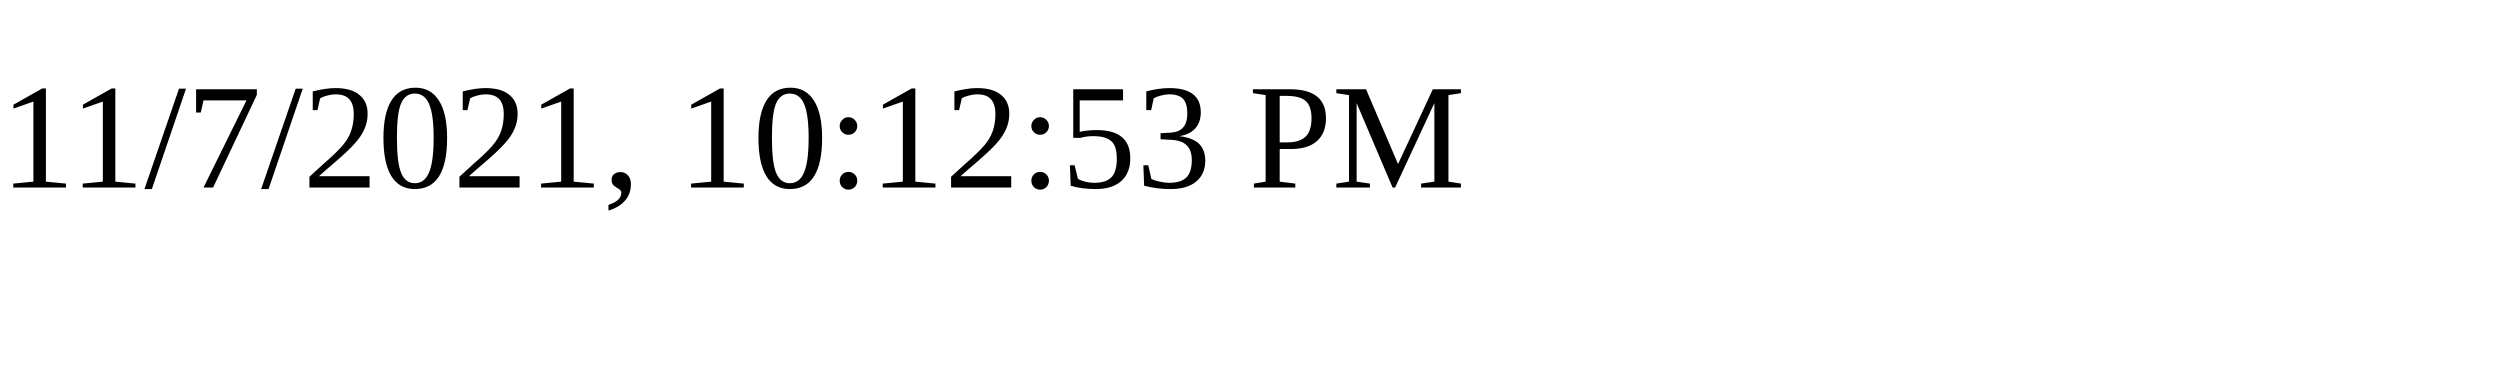
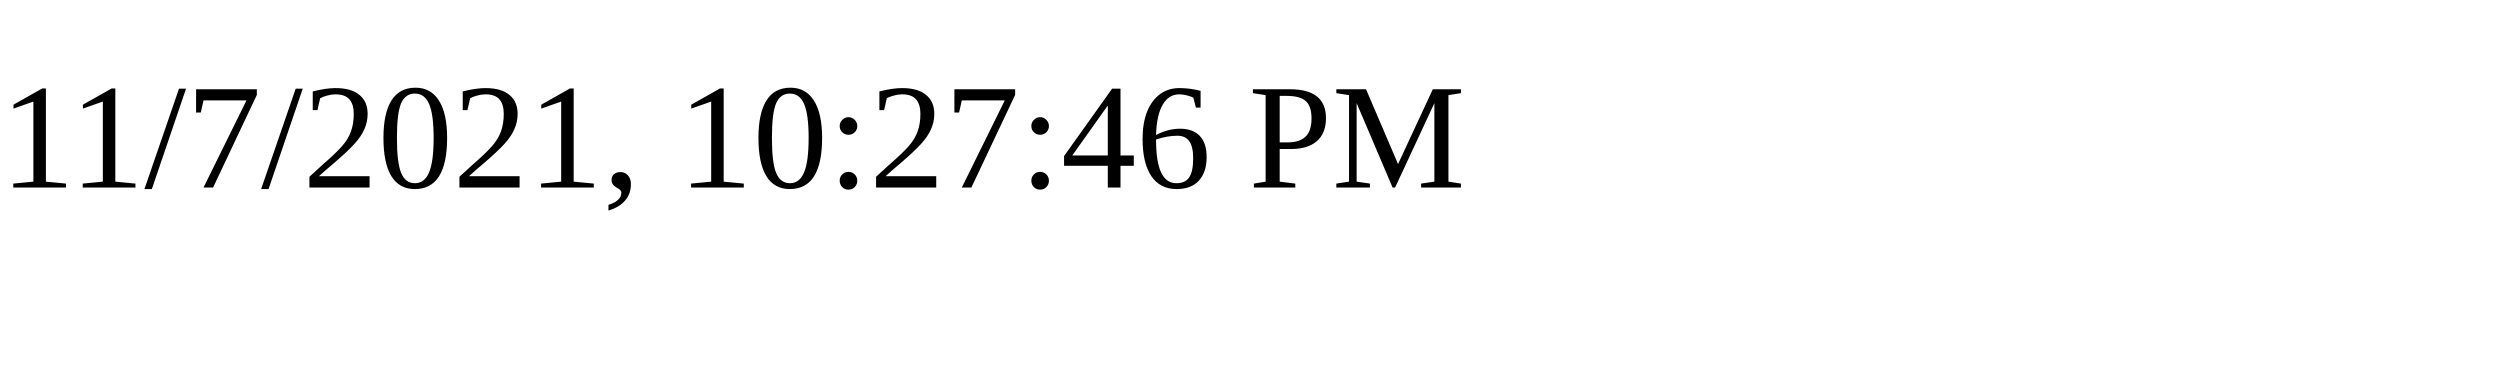
<svg xmlns="http://www.w3.org/2000/svg" height="30" width="200">
-   <text x="0" y="15">11/7/2021, 10:12:53 PM</text>
+   <text x="0" y="15">11/7/2021, 10:27:46 PM</text>
</svg>
